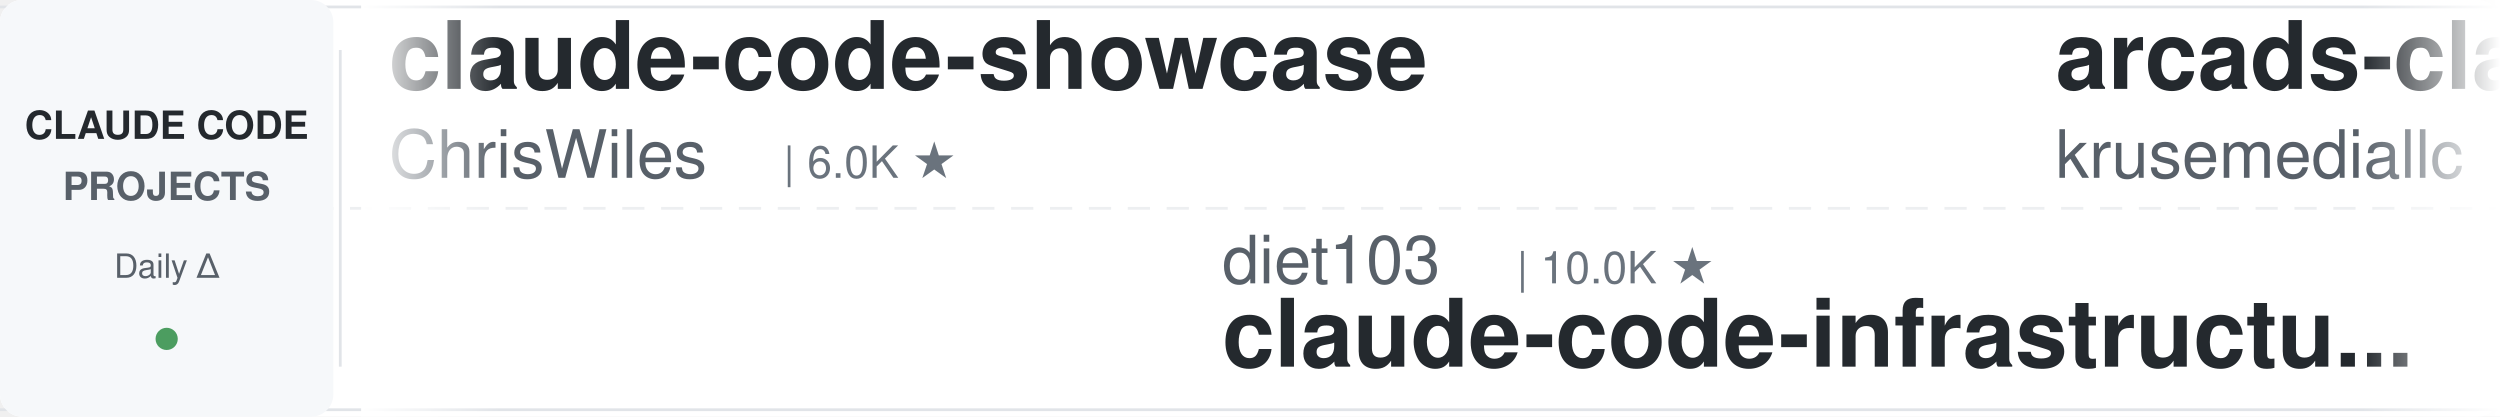
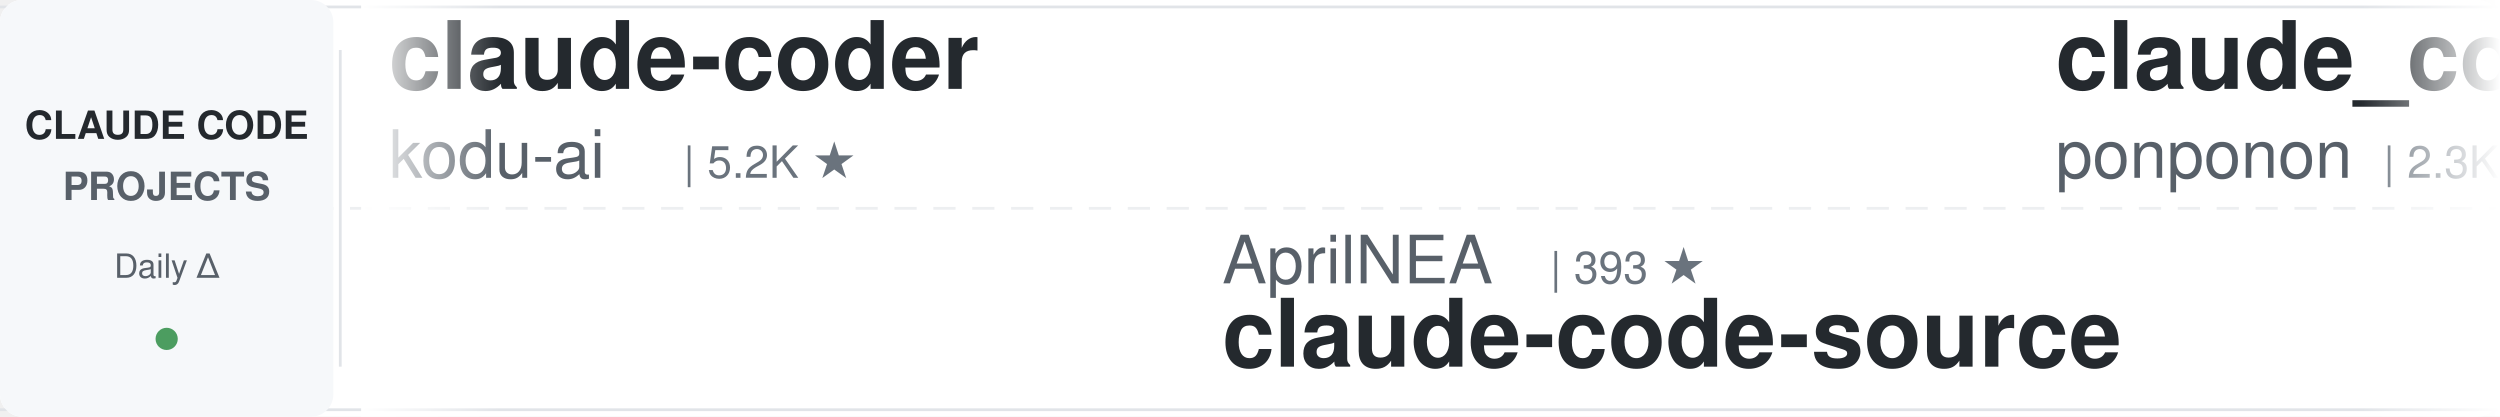
<svg xmlns="http://www.w3.org/2000/svg" width="900" height="150">
  <defs>
    <linearGradient id="awesomeLeftFade" x1="0%" y1="0%" x2="100%" y2="0%">
      <stop offset="0%" style="stop-color:#ffffff;stop-opacity:1" />
      <stop offset="100%" style="stop-color:#ffffff;stop-opacity:0" />
    </linearGradient>
    <linearGradient id="awesomeRightFade" x1="0%" y1="0%" x2="100%" y2="0%">
      <stop offset="0%" style="stop-color:#ffffff;stop-opacity:0" />
      <stop offset="100%" style="stop-color:#ffffff;stop-opacity:1" />
    </linearGradient>
  </defs>
  <rect width="900" height="150" fill="#ffffff" rx="8" />
  <rect x="0" y="2" width="900" height="1" fill="#e1e4e8" />
  <rect x="0" y="147" width="900" height="1" fill="#e1e4e8" />
  <line x1="0" y1="75" x2="900" y2="75" stroke="#e1e4e8" stroke-width="1" stroke-dasharray="8 6" opacity="0.6" />
  <rect x="0" y="0" width="120" height="150" fill="#f6f8fa" rx="8" />
  <text x="60" y="50" font-family="-apple-system, BlinkMacSystemFont, 'Segoe UI', Helvetica, Arial, sans-serif" font-size="14" font-weight="600" fill="#24292e" text-anchor="middle">CLAUDE CODE</text>
  <text x="60" y="72" font-family="-apple-system, BlinkMacSystemFont, 'Segoe UI', Helvetica, Arial, sans-serif" font-size="14" font-weight="600" fill="#586069" text-anchor="middle">PROJECTS</text>
  <text x="60" y="100" font-family="-apple-system, BlinkMacSystemFont, 'Segoe UI', Helvetica, Arial, sans-serif" font-size="12" font-weight="500" fill="#586069" text-anchor="middle">Daily Δ</text>
  <circle cx="60" cy="122" r="4" fill="#22863a" opacity="0.8" />
  <rect x="122" y="18" width="1" height="114" fill="#e1e4e8" />
  <clipPath id="awesomeTickerClip">
    <rect x="130" y="0" width="770" height="150" />
  </clipPath>
  <g clip-path="url(#awesomeTickerClip)">
    <g id="awesomeTickerItems">
      <animateTransform attributeName="transform" attributeType="XML" type="translate" from="0 0" to="-3000 0" dur="54s" repeatCount="indefinite" />
      <g transform="translate(0, 0)">
-         <text x="140" y="32" font-family="-apple-system, BlinkMacSystemFont, 'Segoe UI', Helvetica, Arial, sans-serif" font-size="34" font-weight="600" fill="#24292e">claude-code-showcase</text>
-         <text x="140" y="64" font-family="-apple-system, BlinkMacSystemFont, 'Segoe UI', Helvetica, Arial, sans-serif" font-size="24" font-weight="400" fill="#586069">ChrisWiles</text>
-         <text x="282" y="64" font-family="-apple-system, BlinkMacSystemFont, 'Segoe UI', Helvetica, Arial, sans-serif" font-size="16" font-weight="500" fill="#6a737d">| 6.0K ★</text>
+         <text x="140" y="32" font-family="-apple-system, BlinkMacSystemFont, 'Segoe UI', Helvetica, Arial, sans-serif" font-size="34" font-weight="600" fill="#24292e">claude-coder</text>
+         <text x="140" y="64" font-family="-apple-system, BlinkMacSystemFont, 'Segoe UI', Helvetica, Arial, sans-serif" font-size="24" font-weight="400" fill="#586069">kodu-ai</text>
+         <text x="246" y="64" font-family="-apple-system, BlinkMacSystemFont, 'Segoe UI', Helvetica, Arial, sans-serif" font-size="16" font-weight="500" fill="#6a737d">| 5.2K ★</text>
      </g>
      <g transform="translate(300, 0)">
-         <text x="140" y="102" font-family="-apple-system, BlinkMacSystemFont, 'Segoe UI', Helvetica, Arial, sans-serif" font-size="24" font-weight="400" fill="#586069">diet103</text>
-         <text x="246" y="102" font-family="-apple-system, BlinkMacSystemFont, 'Segoe UI', Helvetica, Arial, sans-serif" font-size="16" font-weight="500" fill="#6a737d">| 10.0K ★</text>
-         <text x="140" y="132" font-family="-apple-system, BlinkMacSystemFont, 'Segoe UI', Helvetica, Arial, sans-serif" font-size="34" font-weight="600" fill="#24292e">claude-code-infrastructu...</text>
+         <text x="140" y="102" font-family="-apple-system, BlinkMacSystemFont, 'Segoe UI', Helvetica, Arial, sans-serif" font-size="24" font-weight="400" fill="#586069">AprilNEA</text>
+         <text x="258" y="102" font-family="-apple-system, BlinkMacSystemFont, 'Segoe UI', Helvetica, Arial, sans-serif" font-size="16" font-weight="500" fill="#6a737d">| 393 ★</text>
+         <text x="140" y="132" font-family="-apple-system, BlinkMacSystemFont, 'Segoe UI', Helvetica, Arial, sans-serif" font-size="34" font-weight="600" fill="#24292e">claude-code-source</text>
      </g>
      <g transform="translate(600, 0)">
-         <text x="140" y="32" font-family="-apple-system, BlinkMacSystemFont, 'Segoe UI', Helvetica, Arial, sans-serif" font-size="34" font-weight="600" fill="#24292e">arcads-claude-code</text>
-         <text x="140" y="64" font-family="-apple-system, BlinkMacSystemFont, 'Segoe UI', Helvetica, Arial, sans-serif" font-size="24" font-weight="400" fill="#586069">krusemediallc</text>
-         <text x="318" y="64" font-family="-apple-system, BlinkMacSystemFont, 'Segoe UI', Helvetica, Arial, sans-serif" font-size="16" font-weight="500" fill="#6a737d">| 1.1K ★</text>
+         <text x="140" y="32" font-family="-apple-system, BlinkMacSystemFont, 'Segoe UI', Helvetica, Arial, sans-serif" font-size="34" font-weight="600" fill="#24292e">claude_code_src</text>
+         <text x="140" y="64" font-family="-apple-system, BlinkMacSystemFont, 'Segoe UI', Helvetica, Arial, sans-serif" font-size="24" font-weight="400" fill="#586069">ponponon</text>
+         <text x="258" y="64" font-family="-apple-system, BlinkMacSystemFont, 'Segoe UI', Helvetica, Arial, sans-serif" font-size="16" font-weight="500" fill="#6a737d">| 2.3K ★</text>
      </g>
      <g transform="translate(900, 0)">
+         <text x="140" y="102" font-family="-apple-system, BlinkMacSystemFont, 'Segoe UI', Helvetica, Arial, sans-serif" font-size="24" font-weight="400" fill="#586069">musistudio</text>
+         <text x="282" y="102" font-family="-apple-system, BlinkMacSystemFont, 'Segoe UI', Helvetica, Arial, sans-serif" font-size="16" font-weight="500" fill="#6a737d">| 36.3K ★</text>
+         <text x="368" y="102" font-family="-apple-system, BlinkMacSystemFont, 'Segoe UI', Helvetica, Arial, sans-serif" font-size="16" font-weight="500" fill="#22863a"> +4</text>
+         <text x="140" y="132" font-family="-apple-system, BlinkMacSystemFont, 'Segoe UI', Helvetica, Arial, sans-serif" font-size="34" font-weight="600" fill="#24292e">claude-code-router</text>
+       </g>
+       <g transform="translate(1200, 0)">
+         <text x="140" y="32" font-family="-apple-system, BlinkMacSystemFont, 'Segoe UI', Helvetica, Arial, sans-serif" font-size="34" font-weight="600" fill="#24292e">claude-code-proxy</text>
+         <text x="140" y="64" font-family="-apple-system, BlinkMacSystemFont, 'Segoe UI', Helvetica, Arial, sans-serif" font-size="24" font-weight="400" fill="#586069">fuergaosi233</text>
+         <text x="306" y="64" font-family="-apple-system, BlinkMacSystemFont, 'Segoe UI', Helvetica, Arial, sans-serif" font-size="16" font-weight="500" fill="#6a737d">| 2.8K ★</text>
+         <text x="383" y="64" font-family="-apple-system, BlinkMacSystemFont, 'Segoe UI', Helvetica, Arial, sans-serif" font-size="16" font-weight="500" fill="#22863a"> +1</text>
+       </g>
+       <g transform="translate(1500, 0)">
+         <text x="140" y="102" font-family="-apple-system, BlinkMacSystemFont, 'Segoe UI', Helvetica, Arial, sans-serif" font-size="24" font-weight="400" fill="#586069">anthropics</text>
+         <text x="282" y="102" font-family="-apple-system, BlinkMacSystemFont, 'Segoe UI', Helvetica, Arial, sans-serif" font-size="16" font-weight="500" fill="#6a737d">| 931 ★</text>
+         <text x="140" y="132" font-family="-apple-system, BlinkMacSystemFont, 'Segoe UI', Helvetica, Arial, sans-serif" font-size="34" font-weight="600" fill="#24292e">claude-code-base-action</text>
+       </g>
+       <g transform="translate(1800, 0)">
+         <text x="140" y="32" font-family="-apple-system, BlinkMacSystemFont, 'Segoe UI', Helvetica, Arial, sans-serif" font-size="34" font-weight="600" fill="#24292e">skills</text>
+         <text x="140" y="64" font-family="-apple-system, BlinkMacSystemFont, 'Segoe UI', Helvetica, Arial, sans-serif" font-size="24" font-weight="400" fill="#586069">anthropics</text>
+         <text x="282" y="64" font-family="-apple-system, BlinkMacSystemFont, 'Segoe UI', Helvetica, Arial, sans-serif" font-size="16" font-weight="500" fill="#6a737d">| 165.7K ★</text>
+         <text x="377" y="64" font-family="-apple-system, BlinkMacSystemFont, 'Segoe UI', Helvetica, Arial, sans-serif" font-size="16" font-weight="500" fill="#22863a"> +34</text>
+       </g>
+       <g transform="translate(2100, 0)">
+         <text x="140" y="102" font-family="-apple-system, BlinkMacSystemFont, 'Segoe UI', Helvetica, Arial, sans-serif" font-size="24" font-weight="400" fill="#586069">ykdojo</text>
+         <text x="234" y="102" font-family="-apple-system, BlinkMacSystemFont, 'Segoe UI', Helvetica, Arial, sans-serif" font-size="16" font-weight="500" fill="#6a737d">| 9.5K ★</text>
+         <text x="311" y="102" font-family="-apple-system, BlinkMacSystemFont, 'Segoe UI', Helvetica, Arial, sans-serif" font-size="16" font-weight="500" fill="#22863a"> +3</text>
+         <text x="140" y="132" font-family="-apple-system, BlinkMacSystemFont, 'Segoe UI', Helvetica, Arial, sans-serif" font-size="34" font-weight="600" fill="#24292e">claude-code-tips</text>
+       </g>
+       <g transform="translate(2400, 0)">
+         <text x="140" y="32" font-family="-apple-system, BlinkMacSystemFont, 'Segoe UI', Helvetica, Arial, sans-serif" font-size="34" font-weight="600" fill="#24292e">claude-code-from-source</text>
+         <text x="140" y="64" font-family="-apple-system, BlinkMacSystemFont, 'Segoe UI', Helvetica, Arial, sans-serif" font-size="24" font-weight="400" fill="#586069">alejandrobalderas</text>
+         <text x="366" y="64" font-family="-apple-system, BlinkMacSystemFont, 'Segoe UI', Helvetica, Arial, sans-serif" font-size="16" font-weight="500" fill="#6a737d">| 2.7K ★</text>
+         <text x="443" y="64" font-family="-apple-system, BlinkMacSystemFont, 'Segoe UI', Helvetica, Arial, sans-serif" font-size="16" font-weight="500" fill="#22863a"> +1</text>
+       </g>
+       <g transform="translate(2700, 0)">
        <text x="140" y="102" font-family="-apple-system, BlinkMacSystemFont, 'Segoe UI', Helvetica, Arial, sans-serif" font-size="24" font-weight="400" fill="#586069">xu-xiang</text>
        <text x="258" y="102" font-family="-apple-system, BlinkMacSystemFont, 'Segoe UI', Helvetica, Arial, sans-serif" font-size="16" font-weight="500" fill="#6a737d">| 1.8K ★</text>
+         <text x="335" y="102" font-family="-apple-system, BlinkMacSystemFont, 'Segoe UI', Helvetica, Arial, sans-serif" font-size="16" font-weight="500" fill="#22863a"> +2</text>
        <text x="140" y="132" font-family="-apple-system, BlinkMacSystemFont, 'Segoe UI', Helvetica, Arial, sans-serif" font-size="34" font-weight="600" fill="#24292e">everything-claude-code-z...</text>
      </g>
-       <g transform="translate(1200, 0)">
-         <text x="140" y="32" font-family="-apple-system, BlinkMacSystemFont, 'Segoe UI', Helvetica, Arial, sans-serif" font-size="34" font-weight="600" fill="#24292e">claude-code-templates</text>
-         <text x="140" y="64" font-family="-apple-system, BlinkMacSystemFont, 'Segoe UI', Helvetica, Arial, sans-serif" font-size="24" font-weight="400" fill="#586069">davila7</text>
-         <text x="246" y="64" font-family="-apple-system, BlinkMacSystemFont, 'Segoe UI', Helvetica, Arial, sans-serif" font-size="16" font-weight="500" fill="#6a737d">| 30.0K ★</text>
-         <text x="332" y="64" font-family="-apple-system, BlinkMacSystemFont, 'Segoe UI', Helvetica, Arial, sans-serif" font-size="16" font-weight="500" fill="#22863a"> +4</text>
-       </g>
-       <g transform="translate(1500, 0)">
-         <text x="140" y="102" font-family="-apple-system, BlinkMacSystemFont, 'Segoe UI', Helvetica, Arial, sans-serif" font-size="24" font-weight="400" fill="#586069">Yuyz0112</text>
-         <text x="258" y="102" font-family="-apple-system, BlinkMacSystemFont, 'Segoe UI', Helvetica, Arial, sans-serif" font-size="16" font-weight="500" fill="#6a737d">| 2.4K ★</text>
-         <text x="140" y="132" font-family="-apple-system, BlinkMacSystemFont, 'Segoe UI', Helvetica, Arial, sans-serif" font-size="34" font-weight="600" fill="#24292e">claude-code-reverse</text>
-       </g>
-       <g transform="translate(1800, 0)">
-         <text x="140" y="32" font-family="-apple-system, BlinkMacSystemFont, 'Segoe UI', Helvetica, Arial, sans-serif" font-size="34" font-weight="600" fill="#24292e">claude-code-source-code</text>
-         <text x="140" y="64" font-family="-apple-system, BlinkMacSystemFont, 'Segoe UI', Helvetica, Arial, sans-serif" font-size="24" font-weight="400" fill="#586069">777genius</text>
-         <text x="270" y="64" font-family="-apple-system, BlinkMacSystemFont, 'Segoe UI', Helvetica, Arial, sans-serif" font-size="16" font-weight="500" fill="#6a737d">| 923 ★</text>
-       </g>
-       <g transform="translate(2100, 0)">
-         <text x="140" y="102" font-family="-apple-system, BlinkMacSystemFont, 'Segoe UI', Helvetica, Arial, sans-serif" font-size="24" font-weight="400" fill="#586069">affaan-m</text>
-         <text x="258" y="102" font-family="-apple-system, BlinkMacSystemFont, 'Segoe UI', Helvetica, Arial, sans-serif" font-size="16" font-weight="500" fill="#6a737d">| 236.9K ★</text>
-         <text x="353" y="102" font-family="-apple-system, BlinkMacSystemFont, 'Segoe UI', Helvetica, Arial, sans-serif" font-size="16" font-weight="500" fill="#22863a"> +38</text>
-         <text x="140" y="132" font-family="-apple-system, BlinkMacSystemFont, 'Segoe UI', Helvetica, Arial, sans-serif" font-size="34" font-weight="600" fill="#24292e">ECC</text>
-       </g>
-       <g transform="translate(2400, 0)">
-         <text x="140" y="32" font-family="-apple-system, BlinkMacSystemFont, 'Segoe UI', Helvetica, Arial, sans-serif" font-size="34" font-weight="600" fill="#24292e">my-claude-code-setup</text>
-         <text x="140" y="64" font-family="-apple-system, BlinkMacSystemFont, 'Segoe UI', Helvetica, Arial, sans-serif" font-size="24" font-weight="400" fill="#586069">centminmod</text>
-         <text x="282" y="64" font-family="-apple-system, BlinkMacSystemFont, 'Segoe UI', Helvetica, Arial, sans-serif" font-size="16" font-weight="500" fill="#6a737d">| 2.5K ★</text>
-       </g>
-       <g transform="translate(2700, 0)">
-         <text x="140" y="102" font-family="-apple-system, BlinkMacSystemFont, 'Segoe UI', Helvetica, Arial, sans-serif" font-size="24" font-weight="400" fill="#586069">Donchitos</text>
-         <text x="270" y="102" font-family="-apple-system, BlinkMacSystemFont, 'Segoe UI', Helvetica, Arial, sans-serif" font-size="16" font-weight="500" fill="#6a737d">| 23.5K ★</text>
-         <text x="140" y="132" font-family="-apple-system, BlinkMacSystemFont, 'Segoe UI', Helvetica, Arial, sans-serif" font-size="34" font-weight="600" fill="#24292e">Claude-Code-Game-Studios</text>
-       </g>
      <g transform="translate(3000, 0)">
-         <text x="140" y="32" font-family="-apple-system, BlinkMacSystemFont, 'Segoe UI', Helvetica, Arial, sans-serif" font-size="34" font-weight="600" fill="#24292e">claude-code-showcase</text>
-         <text x="140" y="64" font-family="-apple-system, BlinkMacSystemFont, 'Segoe UI', Helvetica, Arial, sans-serif" font-size="24" font-weight="400" fill="#586069">ChrisWiles</text>
-         <text x="282" y="64" font-family="-apple-system, BlinkMacSystemFont, 'Segoe UI', Helvetica, Arial, sans-serif" font-size="16" font-weight="500" fill="#6a737d">| 6.0K ★</text>
+         <text x="140" y="32" font-family="-apple-system, BlinkMacSystemFont, 'Segoe UI', Helvetica, Arial, sans-serif" font-size="34" font-weight="600" fill="#24292e">claude-coder</text>
+         <text x="140" y="64" font-family="-apple-system, BlinkMacSystemFont, 'Segoe UI', Helvetica, Arial, sans-serif" font-size="24" font-weight="400" fill="#586069">kodu-ai</text>
+         <text x="246" y="64" font-family="-apple-system, BlinkMacSystemFont, 'Segoe UI', Helvetica, Arial, sans-serif" font-size="16" font-weight="500" fill="#6a737d">| 5.2K ★</text>
      </g>
      <g transform="translate(3300, 0)">
-         <text x="140" y="102" font-family="-apple-system, BlinkMacSystemFont, 'Segoe UI', Helvetica, Arial, sans-serif" font-size="24" font-weight="400" fill="#586069">diet103</text>
-         <text x="246" y="102" font-family="-apple-system, BlinkMacSystemFont, 'Segoe UI', Helvetica, Arial, sans-serif" font-size="16" font-weight="500" fill="#6a737d">| 10.0K ★</text>
-         <text x="140" y="132" font-family="-apple-system, BlinkMacSystemFont, 'Segoe UI', Helvetica, Arial, sans-serif" font-size="34" font-weight="600" fill="#24292e">claude-code-infrastructu...</text>
+         <text x="140" y="102" font-family="-apple-system, BlinkMacSystemFont, 'Segoe UI', Helvetica, Arial, sans-serif" font-size="24" font-weight="400" fill="#586069">AprilNEA</text>
+         <text x="258" y="102" font-family="-apple-system, BlinkMacSystemFont, 'Segoe UI', Helvetica, Arial, sans-serif" font-size="16" font-weight="500" fill="#6a737d">| 393 ★</text>
+         <text x="140" y="132" font-family="-apple-system, BlinkMacSystemFont, 'Segoe UI', Helvetica, Arial, sans-serif" font-size="34" font-weight="600" fill="#24292e">claude-code-source</text>
      </g>
      <g transform="translate(3600, 0)">
-         <text x="140" y="32" font-family="-apple-system, BlinkMacSystemFont, 'Segoe UI', Helvetica, Arial, sans-serif" font-size="34" font-weight="600" fill="#24292e">arcads-claude-code</text>
-         <text x="140" y="64" font-family="-apple-system, BlinkMacSystemFont, 'Segoe UI', Helvetica, Arial, sans-serif" font-size="24" font-weight="400" fill="#586069">krusemediallc</text>
-         <text x="318" y="64" font-family="-apple-system, BlinkMacSystemFont, 'Segoe UI', Helvetica, Arial, sans-serif" font-size="16" font-weight="500" fill="#6a737d">| 1.1K ★</text>
+         <text x="140" y="32" font-family="-apple-system, BlinkMacSystemFont, 'Segoe UI', Helvetica, Arial, sans-serif" font-size="34" font-weight="600" fill="#24292e">claude_code_src</text>
+         <text x="140" y="64" font-family="-apple-system, BlinkMacSystemFont, 'Segoe UI', Helvetica, Arial, sans-serif" font-size="24" font-weight="400" fill="#586069">ponponon</text>
+         <text x="258" y="64" font-family="-apple-system, BlinkMacSystemFont, 'Segoe UI', Helvetica, Arial, sans-serif" font-size="16" font-weight="500" fill="#6a737d">| 2.3K ★</text>
      </g>
      <g transform="translate(3900, 0)">
-         <text x="140" y="102" font-family="-apple-system, BlinkMacSystemFont, 'Segoe UI', Helvetica, Arial, sans-serif" font-size="24" font-weight="400" fill="#586069">xu-xiang</text>
-         <text x="258" y="102" font-family="-apple-system, BlinkMacSystemFont, 'Segoe UI', Helvetica, Arial, sans-serif" font-size="16" font-weight="500" fill="#6a737d">| 1.8K ★</text>
-         <text x="140" y="132" font-family="-apple-system, BlinkMacSystemFont, 'Segoe UI', Helvetica, Arial, sans-serif" font-size="34" font-weight="600" fill="#24292e">everything-claude-code-z...</text>
+         <text x="140" y="102" font-family="-apple-system, BlinkMacSystemFont, 'Segoe UI', Helvetica, Arial, sans-serif" font-size="24" font-weight="400" fill="#586069">musistudio</text>
+         <text x="282" y="102" font-family="-apple-system, BlinkMacSystemFont, 'Segoe UI', Helvetica, Arial, sans-serif" font-size="16" font-weight="500" fill="#6a737d">| 36.3K ★</text>
+         <text x="368" y="102" font-family="-apple-system, BlinkMacSystemFont, 'Segoe UI', Helvetica, Arial, sans-serif" font-size="16" font-weight="500" fill="#22863a"> +4</text>
+         <text x="140" y="132" font-family="-apple-system, BlinkMacSystemFont, 'Segoe UI', Helvetica, Arial, sans-serif" font-size="34" font-weight="600" fill="#24292e">claude-code-router</text>
      </g>
    </g>
  </g>
  <rect x="130" y="0" width="50" height="150" fill="url(#awesomeLeftFade)" />
  <rect x="850" y="0" width="50" height="150" fill="url(#awesomeRightFade)" />
</svg>
